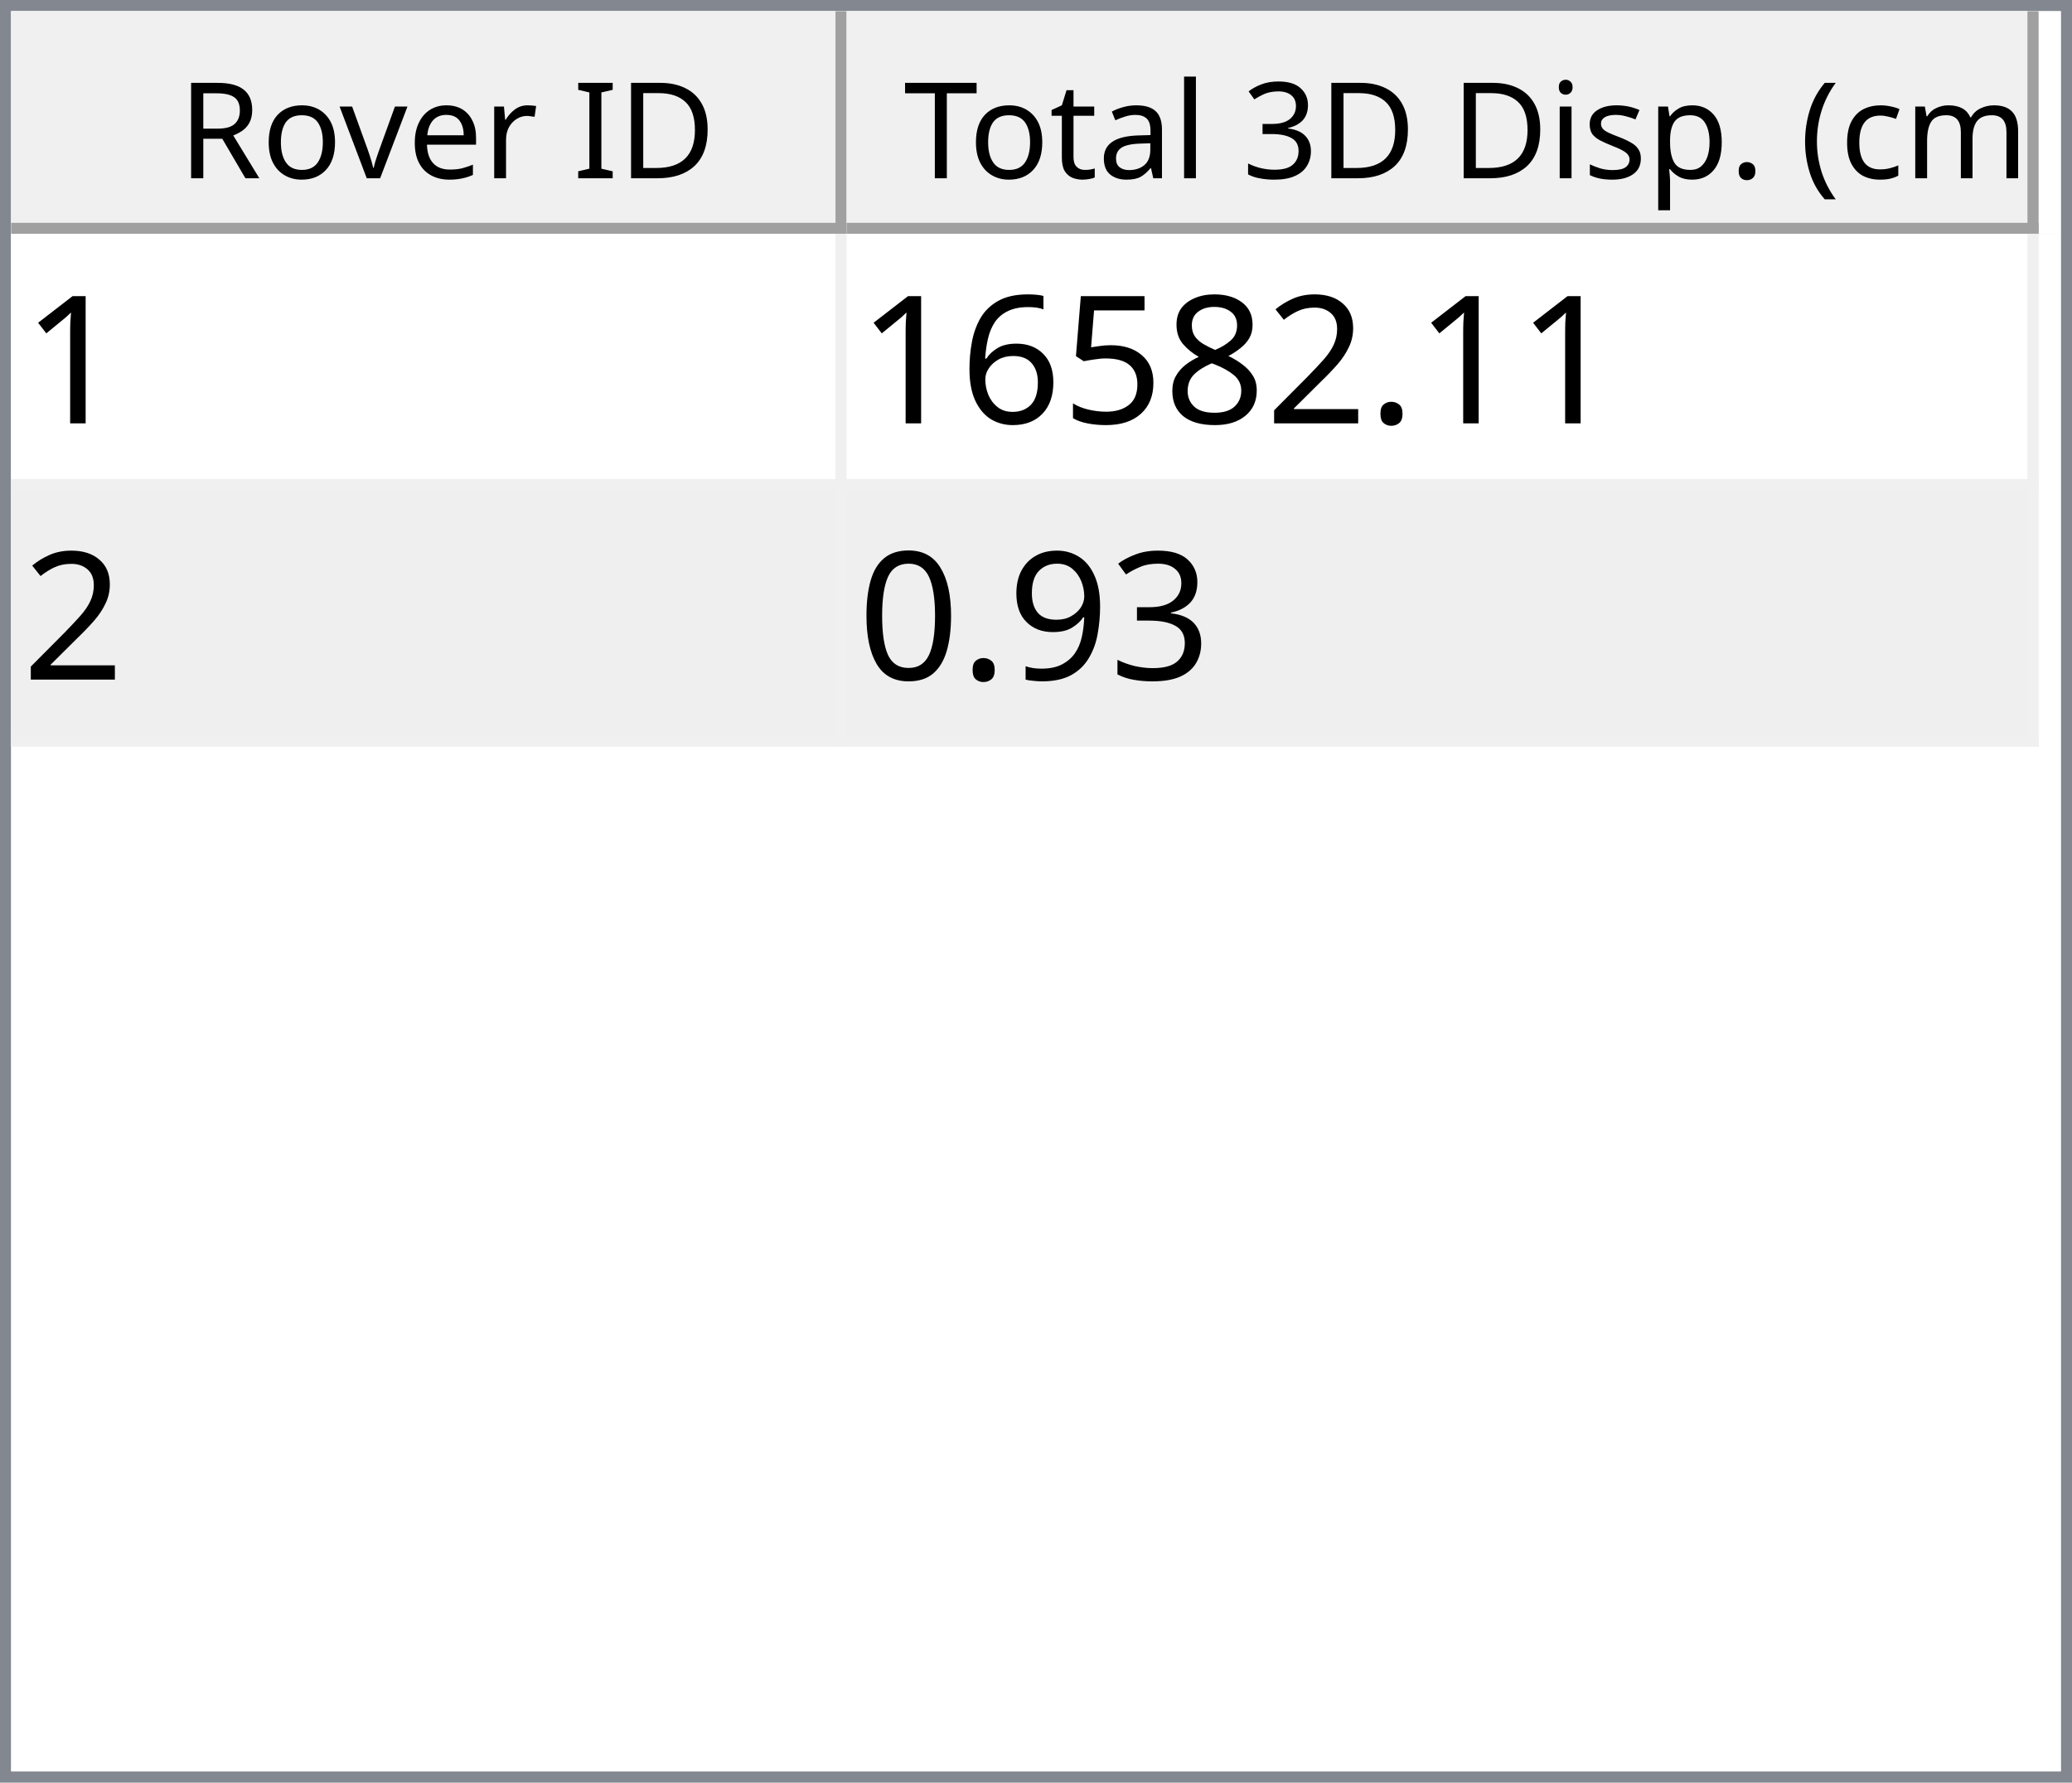
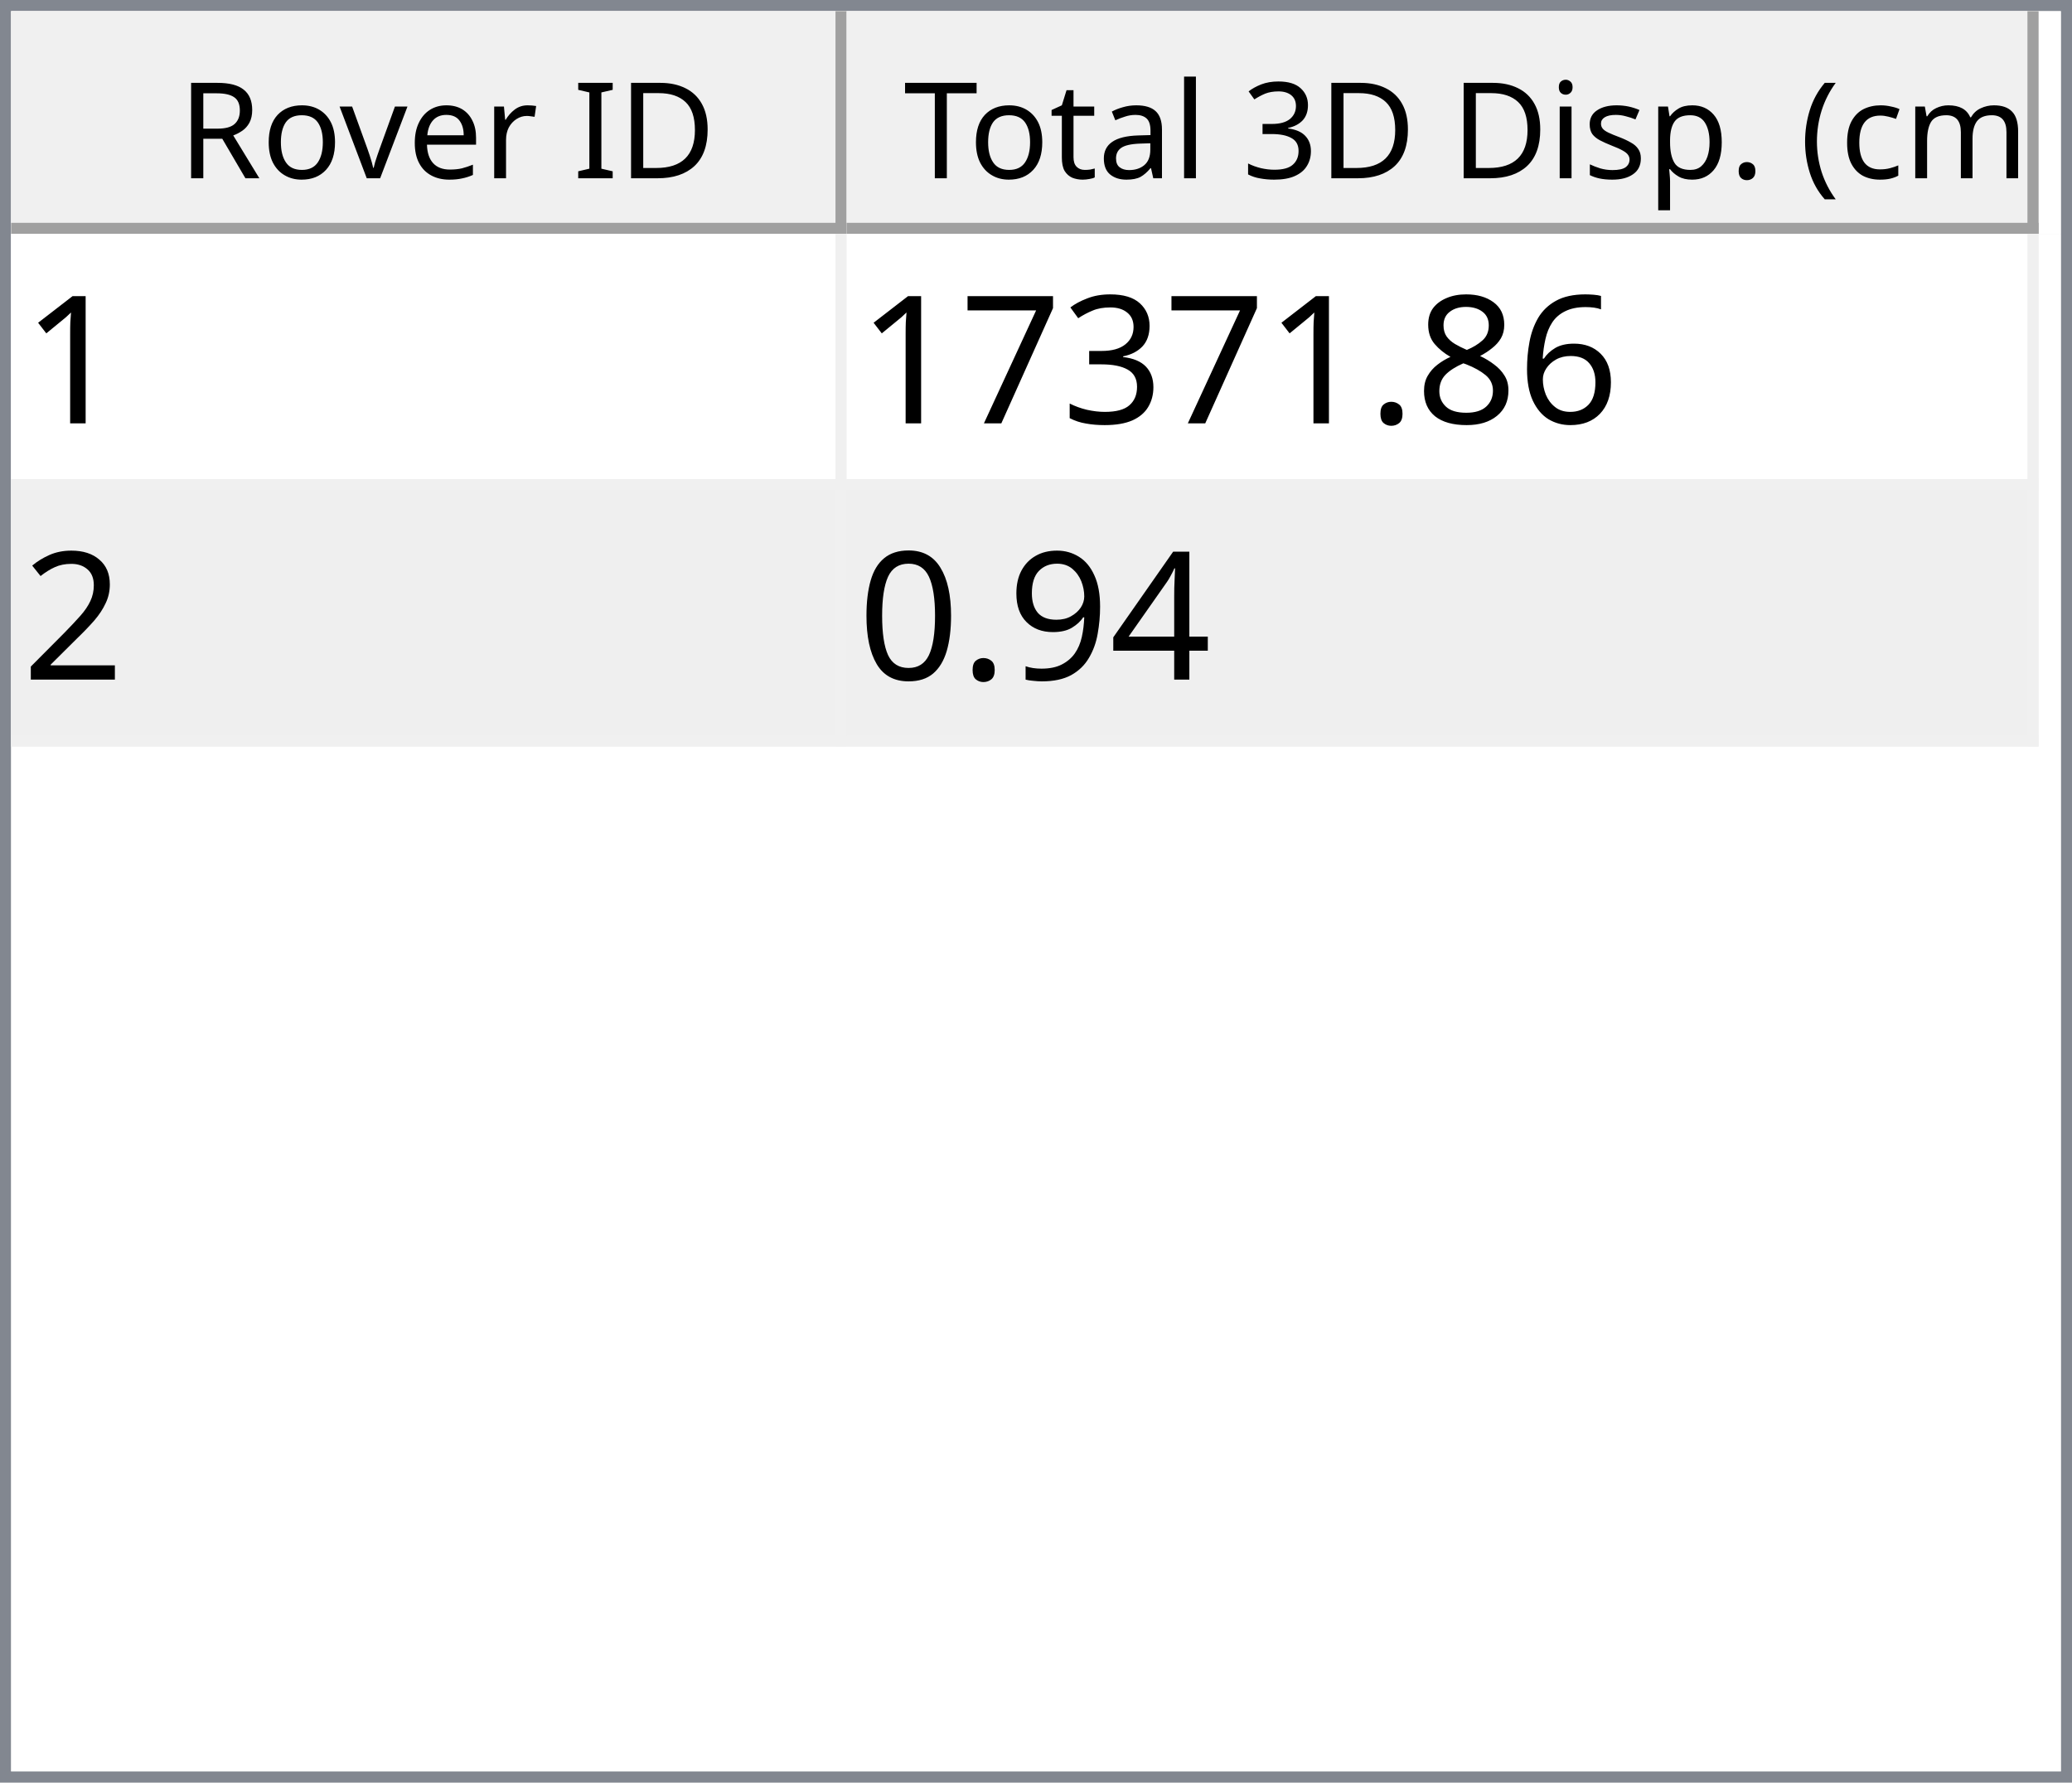
<svg xmlns="http://www.w3.org/2000/svg" style="fill-opacity:1; color-rendering:auto; color-interpolation:auto; text-rendering:auto; stroke:black; stroke-linecap:square; stroke-miterlimit:10; shape-rendering:auto; stroke-opacity:1; fill:black; stroke-dasharray:none; font-weight:normal; stroke-width:1; font-family:'Dialog'; font-style:normal; stroke-linejoin:miter; font-size:12px; stroke-dashoffset:0; image-rendering:auto;" width="186" height="160">
  <defs id="genericDefs" />
  <g>
    <defs id="defs1">
      <clipPath clipPathUnits="userSpaceOnUse" id="clipPath1">
        <path d="M0 0 L186 0 L186 160 L0 160 L0 0 Z" />
      </clipPath>
      <clipPath clipPathUnits="userSpaceOnUse" id="clipPath2">
        <path d="M0 0 L0 160 L186 160 L186 0 Z" />
      </clipPath>
      <clipPath clipPathUnits="userSpaceOnUse" id="clipPath3">
        <path d="M0 0 L0 20 L184 20 L184 0 Z" />
      </clipPath>
      <clipPath clipPathUnits="userSpaceOnUse" id="clipPath4">
        <path d="M0 0 L0 20 L75 20 L75 0 Z" />
      </clipPath>
      <clipPath clipPathUnits="userSpaceOnUse" id="clipPath5">
        <path d="M1 1 L1 19 L74 19 L74 1 Z" />
      </clipPath>
      <clipPath clipPathUnits="userSpaceOnUse" id="clipPath6">
        <path d="M0 0 L0 18 L73 18 L73 0 Z" />
      </clipPath>
      <clipPath clipPathUnits="userSpaceOnUse" id="clipPath7">
        <path d="M-0.5 -0.5 L-0.5 19.5 L74.5 19.5 L74.5 -0.5 Z" />
      </clipPath>
      <clipPath clipPathUnits="userSpaceOnUse" id="clipPath8">
        <path d="M0 0 L0 20 L107 20 L107 0 Z" />
      </clipPath>
      <clipPath clipPathUnits="userSpaceOnUse" id="clipPath9">
        <path d="M1 1 L1 19 L106 19 L106 1 Z" />
      </clipPath>
      <clipPath clipPathUnits="userSpaceOnUse" id="clipPath10">
        <path d="M0 0 L0 18 L105 18 L105 0 Z" />
      </clipPath>
      <clipPath clipPathUnits="userSpaceOnUse" id="clipPath11">
        <path d="M-0.5 -0.5 L-0.5 19.5 L106.5 19.5 L106.5 -0.5 Z" />
      </clipPath>
      <clipPath clipPathUnits="userSpaceOnUse" id="clipPath12">
        <path d="M0 0 L0 138 L184 138 L184 0 Z" />
      </clipPath>
      <clipPath clipPathUnits="userSpaceOnUse" id="clipPath13">
        <path d="M0 0 L0 46 L182 46 L182 0 Z" />
      </clipPath>
      <clipPath clipPathUnits="userSpaceOnUse" id="clipPath14">
        <path d="M-0.5 -0.5 L-0.5 45.5 L181.5 45.5 L181.5 -0.5 Z" />
      </clipPath>
      <clipPath clipPathUnits="userSpaceOnUse" id="clipPath15">
        <path d="M0 0 L0 22 L74 22 L74 0 Z" />
      </clipPath>
      <clipPath clipPathUnits="userSpaceOnUse" id="clipPath16">
        <path d="M0 0 L0 22 L106 22 L106 0 Z" />
      </clipPath>
      <font horiz-adv-x="64.551" id="font1">
        <font-face ascent="107.91" descent="25.098" units-per-em="100" style="font-style:normal; font-family:Segoe UI; font-weight:normal;" />
        <missing-glyph horiz-adv-x="64.551" d="M8.109 0 L8.109 68.266 L56.453 68.266 L56.453 0 L8.109 0 ZM15.328 7.234 L49.219 7.234 L49.219 61.031 L15.328 61.031 L15.328 7.234 Z" />
        <glyph unicode="D" horiz-adv-x="70.117" d="M9.188 0 L9.188 70.016 L28.516 70.016 Q65.531 70.016 65.531 35.891 Q65.531 19.672 55.25 9.836 Q44.969 0 27.734 0 L9.188 0 ZM17.391 62.594 L17.391 7.422 L27.828 7.422 Q41.609 7.422 49.273 14.797 Q56.938 22.172 56.938 35.688 Q56.938 62.594 28.328 62.594 L17.391 62.594 Z" />
        <glyph unicode="I" horiz-adv-x="26.611" d="M17.391 0 L9.188 0 L9.188 70.016 L17.391 70.016 L17.391 0 Z" />
        <glyph unicode=" " horiz-adv-x="27.393" d="" />
        <glyph unicode="r" horiz-adv-x="34.766" d="M34.188 41.891 Q32.078 43.5 28.125 43.5 Q23 43.5 19.555 38.672 Q16.109 33.844 16.109 25.484 L16.109 0 L8.109 0 L8.109 50 L16.109 50 L16.109 39.703 L16.312 39.703 Q18.016 44.969 21.531 47.922 Q25.047 50.875 29.391 50.875 Q32.516 50.875 34.188 50.203 L34.188 41.891 Z" />
        <glyph unicode="e" horiz-adv-x="52.295" d="M48.297 23 L12.984 23 Q13.188 14.656 17.484 10.109 Q21.781 5.562 29.297 5.562 Q37.75 5.562 44.828 11.141 L44.828 3.609 Q38.234 -1.172 27.391 -1.172 Q16.797 -1.172 10.742 5.641 Q4.688 12.453 4.688 24.812 Q4.688 36.469 11.305 43.82 Q17.922 51.172 27.734 51.172 Q37.547 51.172 42.922 44.828 Q48.297 38.484 48.297 27.203 L48.297 23 ZM40.094 29.781 Q40.047 36.719 36.75 40.578 Q33.453 44.438 27.594 44.438 Q21.922 44.438 17.969 40.383 Q14.016 36.328 13.094 29.781 L40.094 29.781 Z" />
        <glyph unicode="v" horiz-adv-x="47.9" d="M47.406 50 L27.484 0 L19.625 0 L0.688 50 L9.469 50 L22.172 13.672 Q23.578 9.672 23.922 6.688 L24.125 6.688 Q24.609 10.453 25.688 13.484 L38.969 50 L47.406 50 Z" />
        <glyph unicode="o" horiz-adv-x="58.594" d="M29 -1.172 Q17.922 -1.172 11.305 5.836 Q4.688 12.844 4.688 24.422 Q4.688 37.016 11.57 44.094 Q18.453 51.172 30.172 51.172 Q41.359 51.172 47.633 44.289 Q53.906 37.406 53.906 25.203 Q53.906 13.234 47.141 6.031 Q40.375 -1.172 29 -1.172 ZM29.594 44.438 Q21.875 44.438 17.383 39.188 Q12.891 33.938 12.891 24.703 Q12.891 15.828 17.43 10.695 Q21.969 5.562 29.594 5.562 Q37.359 5.562 41.531 10.594 Q45.703 15.625 45.703 24.906 Q45.703 34.281 41.531 39.359 Q37.359 44.438 29.594 44.438 Z" />
        <glyph unicode="R" horiz-adv-x="59.814" d="M59.375 0 L49.609 0 L37.891 19.625 Q36.281 22.359 34.766 24.289 Q33.25 26.219 31.664 27.438 Q30.078 28.656 28.25 29.219 Q26.422 29.781 24.125 29.781 L17.391 29.781 L17.391 0 L9.188 0 L9.188 70.016 L30.078 70.016 Q34.672 70.016 38.555 68.867 Q42.438 67.719 45.289 65.375 Q48.141 63.031 49.758 59.547 Q51.375 56.062 51.375 51.375 Q51.375 47.703 50.273 44.656 Q49.172 41.609 47.148 39.211 Q45.125 36.812 42.266 35.133 Q39.406 33.453 35.844 32.516 L35.844 32.328 Q37.594 31.547 38.891 30.547 Q40.188 29.547 41.359 28.18 Q42.531 26.812 43.68 25.078 Q44.828 23.344 46.234 21.047 L59.375 0 ZM17.391 62.594 L17.391 37.203 L28.516 37.203 Q31.594 37.203 34.203 38.133 Q36.812 39.062 38.719 40.797 Q40.625 42.531 41.703 45.047 Q42.781 47.562 42.781 50.688 Q42.781 56.297 39.141 59.445 Q35.5 62.594 28.609 62.594 L17.391 62.594 Z" />
        <glyph unicode=")" horiz-adv-x="30.176" d="M8.297 -15.922 L1.172 -15.922 Q16.406 2.344 16.406 26.812 Q16.406 51.469 1.078 70.016 L8.297 70.016 Q23.531 52.156 23.531 26.703 Q23.531 1.375 8.297 -15.922 Z" />
        <glyph unicode="m" horiz-adv-x="86.133" d="M79.109 0 L71.094 0 L71.094 28.719 Q71.094 37.016 68.531 40.727 Q65.969 44.438 59.906 44.438 Q54.781 44.438 51.195 39.75 Q47.609 35.062 47.609 28.516 L47.609 0 L39.594 0 L39.594 29.688 Q39.594 44.438 28.219 44.438 Q22.953 44.438 19.531 40.016 Q16.109 35.594 16.109 28.516 L16.109 0 L8.109 0 L8.109 50 L16.109 50 L16.109 42.094 L16.312 42.094 Q21.625 51.172 31.844 51.172 Q36.969 51.172 40.773 48.312 Q44.578 45.453 46 40.828 Q51.562 51.172 62.594 51.172 Q79.109 51.172 79.109 30.812 L79.109 0 Z" />
        <glyph unicode="c" horiz-adv-x="46.191" d="M42.188 2.297 Q36.422 -1.172 28.516 -1.172 Q17.828 -1.172 11.258 5.789 Q4.688 12.75 4.688 23.828 Q4.688 36.188 11.766 43.68 Q18.844 51.172 30.672 51.172 Q37.25 51.172 42.281 48.734 L42.281 40.531 Q36.719 44.438 30.375 44.438 Q22.703 44.438 17.797 38.945 Q12.891 33.453 12.891 24.516 Q12.891 15.719 17.508 10.641 Q22.125 5.562 29.891 5.562 Q36.422 5.562 42.188 9.906 L42.188 2.297 Z" />
        <glyph unicode="(" horiz-adv-x="30.176" d="M29.109 -15.922 L21.969 -15.922 Q6.844 1.375 6.844 26.703 Q6.844 52.156 21.969 70.016 L29.203 70.016 Q13.875 51.469 13.875 26.812 Q13.875 2.344 29.109 -15.922 Z" />
        <glyph unicode="." horiz-adv-x="21.68" d="M10.891 -1.078 Q8.641 -1.078 7.055 0.539 Q5.469 2.156 5.469 4.391 Q5.469 6.641 7.055 8.273 Q8.641 9.906 10.891 9.906 Q13.188 9.906 14.797 8.273 Q16.406 6.641 16.406 4.391 Q16.406 2.156 14.797 0.539 Q13.188 -1.078 10.891 -1.078 Z" />
        <glyph unicode="p" horiz-adv-x="58.789" d="M16.312 7.234 L16.109 7.234 L16.109 -23 L8.109 -23 L8.109 50 L16.109 50 L16.109 41.219 L16.312 41.219 Q22.219 51.172 33.594 51.172 Q43.266 51.172 48.688 44.461 Q54.109 37.75 54.109 26.469 Q54.109 13.922 48 6.375 Q41.891 -1.172 31.297 -1.172 Q21.578 -1.172 16.312 7.234 ZM16.109 27.391 L16.109 20.406 Q16.109 14.203 20.141 9.883 Q24.172 5.562 30.375 5.562 Q37.641 5.562 41.773 11.133 Q45.906 16.703 45.906 26.609 Q45.906 34.969 42.047 39.703 Q38.188 44.438 31.594 44.438 Q24.609 44.438 20.359 39.578 Q16.109 34.719 16.109 27.391 Z" />
        <glyph unicode="s" horiz-adv-x="42.432" d="M5.078 1.812 L5.078 10.406 Q11.625 5.562 19.484 5.562 Q30.031 5.562 30.031 12.594 Q30.031 14.594 29.125 15.992 Q28.219 17.391 26.68 18.461 Q25.141 19.531 23.07 20.383 Q21 21.234 18.609 22.172 Q15.281 23.484 12.766 24.828 Q10.25 26.172 8.57 27.859 Q6.891 29.547 6.031 31.695 Q5.172 33.844 5.172 36.719 Q5.172 40.234 6.789 42.945 Q8.406 45.656 11.086 47.484 Q13.766 49.312 17.211 50.242 Q20.656 51.172 24.312 51.172 Q30.812 51.172 35.938 48.922 L35.938 40.828 Q30.422 44.438 23.25 44.438 Q21 44.438 19.195 43.922 Q17.391 43.406 16.094 42.477 Q14.797 41.547 14.086 40.258 Q13.375 38.969 13.375 37.406 Q13.375 35.453 14.086 34.133 Q14.797 32.812 16.164 31.789 Q17.531 30.766 19.484 29.938 Q21.438 29.109 23.922 28.125 Q27.25 26.859 29.883 25.516 Q32.516 24.172 34.375 22.484 Q36.234 20.797 37.234 18.602 Q38.234 16.406 38.234 13.375 Q38.234 9.672 36.602 6.938 Q34.969 4.203 32.234 2.398 Q29.5 0.594 25.93 -0.289 Q22.359 -1.172 18.453 -1.172 Q10.75 -1.172 5.078 1.812 Z" />
        <glyph unicode="i" horiz-adv-x="24.219" d="M12.203 62.703 Q10.062 62.703 8.547 64.164 Q7.031 65.625 7.031 67.875 Q7.031 70.125 8.547 71.609 Q10.062 73.094 12.203 73.094 Q14.406 73.094 15.945 71.609 Q17.484 70.125 17.484 67.875 Q17.484 65.719 15.945 64.211 Q14.406 62.703 12.203 62.703 ZM16.109 0 L8.109 0 L8.109 50 L16.109 50 L16.109 0 Z" />
        <glyph unicode="3" horiz-adv-x="53.906" d="M46.531 19.828 Q46.531 15.094 44.75 11.211 Q42.969 7.328 39.719 4.57 Q36.469 1.812 31.93 0.297 Q27.391 -1.219 21.922 -1.219 Q11.922 -1.219 6 2.594 L6 11.188 Q13.094 5.609 22.219 5.609 Q25.875 5.609 28.828 6.539 Q31.781 7.469 33.906 9.227 Q36.031 10.984 37.18 13.477 Q38.328 15.969 38.328 19.094 Q38.328 32.812 18.797 32.812 L12.984 32.812 L12.984 39.594 L18.5 39.594 Q35.797 39.594 35.797 52.484 Q35.797 64.406 22.609 64.406 Q15.188 64.406 8.688 59.422 L8.688 67.188 Q15.375 71.188 24.609 71.188 Q29 71.188 32.57 69.969 Q36.141 68.75 38.68 66.555 Q41.219 64.359 42.609 61.281 Q44 58.203 44 54.5 Q44 40.672 30.031 36.719 L30.031 36.531 Q33.594 36.141 36.625 34.797 Q39.656 33.453 41.852 31.305 Q44.047 29.156 45.289 26.25 Q46.531 23.344 46.531 19.828 Z" />
        <glyph unicode="l" horiz-adv-x="24.219" d="M16.109 0 L8.109 0 L8.109 74.031 L16.109 74.031 L16.109 0 Z" />
        <glyph unicode="a" horiz-adv-x="50.879" d="M43.891 0 L35.891 0 L35.891 7.812 L35.688 7.812 Q30.469 -1.172 20.312 -1.172 Q12.844 -1.172 8.617 2.781 Q4.391 6.734 4.391 13.281 Q4.391 27.297 20.906 29.594 L35.891 31.688 Q35.891 44.438 25.594 44.438 Q16.547 44.438 9.281 38.281 L9.281 46.484 Q16.656 51.172 26.266 51.172 Q43.891 51.172 43.891 32.516 L43.891 0 ZM35.891 25.297 L23.828 23.641 Q18.266 22.859 15.43 20.875 Q12.594 18.891 12.594 13.875 Q12.594 10.203 15.211 7.883 Q17.828 5.562 22.172 5.562 Q28.125 5.562 32.008 9.742 Q35.891 13.922 35.891 20.312 L35.891 25.297 Z" />
        <glyph unicode="t" horiz-adv-x="33.887" d="M31.297 0.484 Q28.469 -1.078 23.828 -1.078 Q10.688 -1.078 10.688 13.578 L10.688 43.172 L2.094 43.172 L2.094 50 L10.688 50 L10.688 62.203 L18.703 64.797 L18.703 50 L31.297 50 L31.297 43.172 L18.703 43.172 L18.703 14.984 Q18.703 9.969 20.414 7.82 Q22.125 5.672 26.078 5.672 Q29.109 5.672 31.297 7.328 L31.297 0.484 Z" />
        <glyph unicode="T" horiz-adv-x="52.393" d="M50.594 62.594 L30.375 62.594 L30.375 0 L22.172 0 L22.172 62.594 L2 62.594 L2 70.016 L50.594 70.016 L50.594 62.594 Z" />
      </font>
      <font horiz-adv-x="75.0" id="font2">
        <font-face ascent="100.537" descent="21.973" units-per-em="100" style="font-style:normal; font-family:sans-serif; font-weight:normal;" />
        <missing-glyph horiz-adv-x="75.0" d="M12.5 0 L12.5 62.5 L62.5 62.5 L62.5 0 L12.5 0 ZM14.062 1.562 L60.938 1.562 L60.938 60.938 L14.062 60.938 L14.062 1.562 Z" />
        <glyph unicode="1" horiz-adv-x="55.615" d="M37.25 0 L28.469 0 L28.469 56 Q25.297 52.984 20.141 49.953 Q14.984 46.922 10.891 45.406 L10.891 53.906 Q18.266 57.375 23.781 62.305 Q29.297 67.234 31.594 71.875 L37.25 71.875 L37.25 0 Z" />
+         <glyph unicode="6" horiz-adv-x="55.615" d="M49.75 54.047 L41.016 53.375 Q39.844 58.547 37.703 60.891 Q34.125 64.656 28.906 64.656 Q24.703 64.656 21.531 62.312 Q17.391 59.281 14.992 53.469 Q12.594 47.656 12.5 36.922 Q15.672 41.75 20.266 44.094 Q24.859 46.438 29.891 46.438 Q38.672 46.438 44.852 39.969 Q51.031 33.5 51.031 23.25 Q51.031 16.5 48.125 10.719 Q45.219 4.938 40.141 1.859 Q35.062 -1.219 28.609 -1.219 Q17.625 -1.219 10.695 6.859 Q3.766 14.938 3.766 33.5 Q3.766 54.25 11.422 63.672 Q18.109 71.875 29.438 71.875 Q37.891 71.875 43.289 67.141 Q48.688 62.406 49.75 54.047 ZM13.875 23.188 Q13.875 18.656 15.797 14.508 Q17.719 10.359 21.188 8.18 Q24.656 6 28.469 6 Q34.031 6 38.039 10.492 Q42.047 14.984 42.047 22.703 Q42.047 30.125 38.086 34.398 Q34.125 38.672 28.125 38.672 Q22.172 38.672 18.023 34.398 Q13.875 30.125 13.875 23.188 Z" />
+         <glyph unicode="8" horiz-adv-x="55.615" d="M17.672 38.812 Q12.203 40.828 9.57 44.539 Q6.938 48.25 6.938 53.422 Q6.938 61.234 12.555 66.555 Q18.172 71.875 27.484 71.875 Q36.859 71.875 42.578 66.43 Q48.297 60.984 48.297 53.172 Q48.297 48.188 45.68 44.508 Q43.062 40.828 37.75 38.812 Q44.344 36.672 47.781 31.883 Q51.219 27.094 51.219 20.453 Q51.219 11.281 44.727 5.031 Q38.234 -1.219 27.641 -1.219 Q17.047 -1.219 10.547 5.055 Q4.047 11.328 4.047 20.703 Q4.047 27.688 7.594 32.398 Q11.141 37.109 17.672 38.812 ZM15.922 53.719 Q15.922 48.641 19.195 45.414 Q22.469 42.188 27.688 42.188 Q32.766 42.188 36.016 45.383 Q39.266 48.578 39.266 53.219 Q39.266 58.062 35.914 61.359 Q32.562 64.656 27.594 64.656 Q22.562 64.656 19.242 61.43 Q15.922 58.203 15.922 53.719 ZM13.094 20.656 Q13.094 16.891 14.875 13.375 Q16.656 9.859 20.172 7.93 Q23.688 6 27.734 6 Q34.031 6 38.133 10.055 Q42.234 14.109 42.234 20.359 Q42.234 26.703 38.016 30.859 Q33.797 35.016 27.438 35.016 Q21.234 35.016 17.164 30.914 Q13.094 26.812 13.094 20.656 Z" />
        <glyph unicode="." horiz-adv-x="27.783" d="M9.078 0 L9.078 10.016 L19.094 10.016 L19.094 0 L9.078 0 Z" />
+         <glyph unicode="3" horiz-adv-x="55.615" d="M4.203 18.891 L12.984 20.062 Q14.5 12.594 18.141 9.297 Q21.781 6 27 6 Q33.203 6 37.477 10.297 Q41.75 14.594 41.75 20.953 Q41.75 27 37.797 30.93 Q33.844 34.859 27.734 34.859 Q25.25 34.859 21.531 33.891 L22.516 41.609 Q23.391 41.5 23.922 41.5 Q29.547 41.5 34.039 44.43 Q38.531 47.359 38.531 53.469 Q38.531 58.297 35.258 61.477 Q31.984 64.656 26.812 64.656 Q21.688 64.656 18.266 61.43 Q14.844 58.203 13.875 51.766 L5.078 53.328 Q6.688 62.156 12.398 67.016 Q18.109 71.875 26.609 71.875 Q32.469 71.875 37.398 69.359 Q42.328 66.844 44.945 62.5 Q47.562 58.156 47.562 53.266 Q47.562 48.641 45.07 44.828 Q42.578 41.016 37.703 38.766 Q44.047 37.312 47.562 32.695 Q51.078 28.078 51.078 21.141 Q51.078 11.766 44.242 5.25 Q37.406 -1.266 26.953 -1.266 Q17.531 -1.266 11.305 4.352 Q5.078 9.969 4.203 18.891 Z" />
+         <glyph unicode="7" horiz-adv-x="55.615" d="M4.734 62.203 L4.734 70.656 L51.078 70.656 L51.078 63.812 Q44.234 56.547 37.523 44.484 Q30.812 32.422 27.156 19.672 Q24.516 10.688 23.781 0 L14.75 0 Q14.891 8.453 18.062 20.414 Q21.234 32.375 27.172 43.484 Q33.109 54.594 39.797 62.203 L4.734 62.203 Z" />
        <glyph unicode="2" horiz-adv-x="55.615" d="M50.344 8.453 L50.344 0 L3.031 0 Q2.938 3.172 4.047 6.109 Q5.859 10.938 9.836 15.625 Q13.812 20.312 21.344 26.469 Q33.016 36.031 37.117 41.625 Q41.219 47.219 41.219 52.203 Q41.219 57.422 37.477 61.008 Q33.734 64.594 27.734 64.594 Q21.391 64.594 17.578 60.789 Q13.766 56.984 13.719 50.25 L4.688 51.172 Q5.609 61.281 11.664 66.578 Q17.719 71.875 27.938 71.875 Q38.234 71.875 44.242 66.164 Q50.25 60.453 50.25 52 Q50.25 47.703 48.492 43.555 Q46.734 39.406 42.656 34.812 Q38.578 30.219 29.109 22.219 Q21.188 15.578 18.945 13.211 Q16.703 10.844 15.234 8.453 L50.344 8.453 Z" />
-         <glyph unicode="8" horiz-adv-x="55.615" d="M17.672 38.812 Q12.203 40.828 9.57 44.539 Q6.938 48.25 6.938 53.422 Q6.938 61.234 12.555 66.555 Q18.172 71.875 27.484 71.875 Q36.859 71.875 42.578 66.43 Q48.297 60.984 48.297 53.172 Q48.297 48.188 45.68 44.508 Q43.062 40.828 37.75 38.812 Q44.344 36.672 47.781 31.883 Q51.219 27.094 51.219 20.453 Q51.219 11.281 44.727 5.031 Q38.234 -1.219 27.641 -1.219 Q17.047 -1.219 10.547 5.055 Q4.047 11.328 4.047 20.703 Q4.047 27.688 7.594 32.398 Q11.141 37.109 17.672 38.812 ZM15.922 53.719 Q15.922 48.641 19.195 45.414 Q22.469 42.188 27.688 42.188 Q32.766 42.188 36.016 45.383 Q39.266 48.578 39.266 53.219 Q39.266 58.062 35.914 61.359 Q32.562 64.656 27.594 64.656 Q22.562 64.656 19.242 61.43 Q15.922 58.203 15.922 53.719 ZM13.094 20.656 Q13.094 16.891 14.875 13.375 Q16.656 9.859 20.172 7.93 Q23.688 6 27.734 6 Q34.031 6 38.133 10.055 Q42.234 14.109 42.234 20.359 Q42.234 26.703 38.016 30.859 Q33.797 35.016 27.438 35.016 Q21.234 35.016 17.164 30.914 Q13.094 26.812 13.094 20.656 Z" />
-         <glyph unicode="5" horiz-adv-x="55.615" d="M4.156 18.75 L13.375 19.531 Q14.406 12.797 18.141 9.398 Q21.875 6 27.156 6 Q33.5 6 37.891 10.789 Q42.281 15.578 42.281 23.484 Q42.281 31 38.062 35.352 Q33.844 39.703 27 39.703 Q22.75 39.703 19.336 37.773 Q15.922 35.844 13.969 32.766 L5.719 33.844 L12.641 70.609 L48.25 70.609 L48.25 62.203 L19.672 62.203 L15.828 42.969 Q22.266 47.469 29.344 47.469 Q38.719 47.469 45.164 40.969 Q51.609 34.469 51.609 24.266 Q51.609 14.547 45.953 7.469 Q39.062 -1.219 27.156 -1.219 Q17.391 -1.219 11.211 4.25 Q5.031 9.719 4.156 18.75 Z" />
-         <glyph unicode="6" horiz-adv-x="55.615" d="M49.75 54.047 L41.016 53.375 Q39.844 58.547 37.703 60.891 Q34.125 64.656 28.906 64.656 Q24.703 64.656 21.531 62.312 Q17.391 59.281 14.992 53.469 Q12.594 47.656 12.5 36.922 Q15.672 41.75 20.266 44.094 Q24.859 46.438 29.891 46.438 Q38.672 46.438 44.852 39.969 Q51.031 33.5 51.031 23.25 Q51.031 16.5 48.125 10.719 Q45.219 4.938 40.141 1.859 Q35.062 -1.219 28.609 -1.219 Q17.625 -1.219 10.695 6.859 Q3.766 14.938 3.766 33.5 Q3.766 54.25 11.422 63.672 Q18.109 71.875 29.438 71.875 Q37.891 71.875 43.289 67.141 Q48.688 62.406 49.75 54.047 ZM13.875 23.188 Q13.875 18.656 15.797 14.508 Q17.719 10.359 21.188 8.18 Q24.656 6 28.469 6 Q34.031 6 38.039 10.492 Q42.047 14.984 42.047 22.703 Q42.047 30.125 38.086 34.398 Q34.125 38.672 28.125 38.672 Q22.172 38.672 18.023 34.398 Q13.875 30.125 13.875 23.188 Z" />
-         <glyph unicode="3" horiz-adv-x="55.615" d="M4.203 18.891 L12.984 20.062 Q14.5 12.594 18.141 9.297 Q21.781 6 27 6 Q33.203 6 37.477 10.297 Q41.75 14.594 41.75 20.953 Q41.75 27 37.797 30.93 Q33.844 34.859 27.734 34.859 Q25.25 34.859 21.531 33.891 L22.516 41.609 Q23.391 41.5 23.922 41.5 Q29.547 41.5 34.039 44.43 Q38.531 47.359 38.531 53.469 Q38.531 58.297 35.258 61.477 Q31.984 64.656 26.812 64.656 Q21.688 64.656 18.266 61.43 Q14.844 58.203 13.875 51.766 L5.078 53.328 Q6.688 62.156 12.398 67.016 Q18.109 71.875 26.609 71.875 Q32.469 71.875 37.398 69.359 Q42.328 66.844 44.945 62.5 Q47.562 58.156 47.562 53.266 Q47.562 48.641 45.07 44.828 Q42.578 41.016 37.703 38.766 Q44.047 37.312 47.562 32.695 Q51.078 28.078 51.078 21.141 Q51.078 11.766 44.242 5.25 Q37.406 -1.266 26.953 -1.266 Q17.531 -1.266 11.305 4.352 Q5.078 9.969 4.203 18.891 Z" />
+         <glyph unicode="4" horiz-adv-x="55.615" d="M32.328 0 L32.328 17.141 L1.266 17.141 L1.266 25.203 L33.938 71.578 L41.109 71.578 L41.109 25.203 L50.781 25.203 L50.781 17.141 L41.109 17.141 L41.109 0 L32.328 0 ZM32.328 25.203 L32.328 57.469 L9.906 25.203 L32.328 25.203 Z" />
        <glyph unicode="9" horiz-adv-x="55.615" d="M5.469 16.547 L13.922 17.328 Q14.984 11.375 18.016 8.688 Q21.047 6 25.781 6 Q29.828 6 32.883 7.859 Q35.938 9.719 37.891 12.82 Q39.844 15.922 41.164 21.195 Q42.484 26.469 42.484 31.938 Q42.484 32.516 42.438 33.688 Q39.797 29.5 35.234 26.883 Q30.672 24.266 25.344 24.266 Q16.453 24.266 10.305 30.711 Q4.156 37.156 4.156 47.703 Q4.156 58.594 10.578 65.234 Q17 71.875 26.656 71.875 Q33.641 71.875 39.43 68.117 Q45.219 64.359 48.219 57.398 Q51.219 50.438 51.219 37.25 Q51.219 23.531 48.242 15.406 Q45.266 7.281 39.383 3.031 Q33.5 -1.219 25.594 -1.219 Q17.188 -1.219 11.867 3.445 Q6.547 8.109 5.469 16.547 ZM41.453 48.141 Q41.453 55.719 37.43 60.156 Q33.406 64.594 27.734 64.594 Q21.875 64.594 17.531 59.812 Q13.188 55.031 13.188 47.406 Q13.188 40.578 17.312 36.305 Q21.438 32.031 27.484 32.031 Q33.594 32.031 37.523 36.305 Q41.453 40.578 41.453 48.141 Z" />
        <glyph unicode="0" horiz-adv-x="55.615" d="M4.156 35.297 Q4.156 48 6.766 55.742 Q9.375 63.484 14.523 67.68 Q19.672 71.875 27.484 71.875 Q33.25 71.875 37.594 69.555 Q41.938 67.234 44.773 62.867 Q47.609 58.5 49.219 52.227 Q50.828 45.953 50.828 35.297 Q50.828 22.703 48.242 14.969 Q45.656 7.234 40.508 3.008 Q35.359 -1.219 27.484 -1.219 Q17.141 -1.219 11.234 6.203 Q4.156 15.141 4.156 35.297 ZM13.188 35.297 Q13.188 17.672 17.312 11.836 Q21.438 6 27.484 6 Q33.547 6 37.672 11.859 Q41.797 17.719 41.797 35.297 Q41.797 52.984 37.672 58.789 Q33.547 64.594 27.391 64.594 Q21.344 64.594 17.719 59.469 Q13.188 52.938 13.188 35.297 Z" />
      </font>
    </defs>
    <g style="fill:white; stroke:white;">
      <rect x="0" y="0" width="186" style="clip-path:url(#clipPath1); stroke:none;" height="160" />
    </g>
    <g style="fill:white; text-rendering:optimizeSpeed; color-rendering:optimizeSpeed; image-rendering:optimizeSpeed; shape-rendering:crispEdges; stroke:white; color-interpolation:sRGB;">
      <rect x="0" width="186" height="160" y="0" style="stroke:none;" />
      <path style="stroke:none;" d="M0 160 L186 160 L186 0 L0 0 Z" />
    </g>
    <g style="fill:rgb(240,240,240); font-family:'Segoe UI'; stroke:rgb(240,240,240);">
      <rect x="0" y="0" width="186" style="clip-path:url(#clipPath2); stroke:none;" height="160" />
    </g>
    <g style="fill:rgb(130,135,144); font-family:'Segoe UI'; stroke:rgb(130,135,144);">
      <path d="M0 0 L186 0 L186 160 L0 160 L0 0 ZM1 1 L185 1 L185 159 L1 159 L1 1 Z" style="fill-rule:evenodd; clip-path:url(#clipPath2); stroke:none;" />
    </g>
    <g style="fill:white; font-family:'Segoe UI'; stroke:white;" transform="translate(1,1)">
      <rect x="0" y="0" width="184" style="clip-path:url(#clipPath3); stroke:none;" height="20" />
    </g>
    <g style="fill:rgb(240,240,240); font-family:'Segoe UI'; stroke:rgb(240,240,240);" transform="translate(1,1)">
      <rect x="0" y="0" width="75" style="clip-path:url(#clipPath4); stroke:none;" height="20" />
    </g>
    <g style="font-family:'Segoe UI';" transform="translate(2,2)">
      <text x="14" xml:space="preserve" y="14" style="clip-path:url(#clipPath6); stroke:none;">Rover ID</text>
    </g>
    <g style="fill:rgb(160,160,160); font-family:'Segoe UI'; stroke:rgb(160,160,160); stroke-linejoin:bevel;" transform="translate(1.5,1.5)">
      <line x1="74" x2="74" y1="0" style="fill:none; clip-path:url(#clipPath7);" y2="19" />
    </g>
    <g style="fill:rgb(160,160,160); font-family:'Segoe UI'; stroke:rgb(160,160,160); stroke-linejoin:bevel;" transform="matrix(1,0,0,1,1,1) translate(0.5,0.5)">
      <line x1="0" x2="74" y1="19" style="fill:none; clip-path:url(#clipPath7);" y2="19" />
    </g>
    <g style="fill:rgb(240,240,240); font-family:'Segoe UI'; stroke:rgb(240,240,240);" transform="translate(76,1)">
      <rect x="0" y="0" width="107" style="clip-path:url(#clipPath8); stroke:none;" height="20" />
    </g>
    <g style="font-family:'Segoe UI';" transform="translate(77,2)">
      <text x="1" xml:space="preserve" y="14" style="clip-path:url(#clipPath10); stroke:none;"> Total 3D Disp. (cm)</text>
    </g>
    <g style="fill:rgb(160,160,160); font-family:'Segoe UI'; stroke:rgb(160,160,160); stroke-linejoin:bevel;" transform="translate(76.5,1.5)">
      <line x1="106" x2="106" y1="0" style="fill:none; clip-path:url(#clipPath11);" y2="19" />
    </g>
    <g style="fill:rgb(160,160,160); font-family:'Segoe UI'; stroke:rgb(160,160,160); stroke-linejoin:bevel;" transform="matrix(1,0,0,1,76,1) translate(0.5,0.5)">
      <line x1="0" x2="106" y1="19" style="fill:none; clip-path:url(#clipPath11);" y2="19" />
    </g>
    <g style="fill:white; font-family:'Segoe UI'; stroke:white;" transform="translate(1,21)">
      <rect x="0" y="0" width="184" style="clip-path:url(#clipPath12); stroke:none;" height="138" />
    </g>
    <g style="fill:rgb(240,240,240); font-size:16px; font-family:sans-serif; stroke:rgb(240,240,240);" transform="translate(1,21)">
      <rect x="0" y="0" width="182" style="clip-path:url(#clipPath13); stroke:none;" height="46" />
      <line transform="translate(0.5,0.5)" x1="0" x2="181" y1="22" style="clip-path:url(#clipPath14); fill:none; stroke-linejoin:bevel;" y2="22" />
    </g>
    <g transform="matrix(1,0,0,1,1,21) translate(0.5,0.5)" style="fill:rgb(240,240,240); font-size:16px; font-family:sans-serif; stroke:rgb(240,240,240); stroke-linejoin:bevel;">
      <line x1="0" x2="181" y1="45" style="fill:none; clip-path:url(#clipPath14);" y2="45" />
    </g>
    <g transform="matrix(1,0,0,1,1,21) translate(0.5,0.5)" style="fill:rgb(240,240,240); font-size:16px; font-family:sans-serif; stroke:rgb(240,240,240); stroke-linejoin:bevel;">
      <line x1="74" x2="74" y1="0" style="fill:none; clip-path:url(#clipPath14);" y2="45" />
    </g>
    <g transform="matrix(1,0,0,1,1,21) translate(0.5,0.5)" style="fill:rgb(240,240,240); font-size:16px; font-family:sans-serif; stroke:rgb(240,240,240); stroke-linejoin:bevel;">
      <line x1="181" x2="181" y1="0" style="fill:none; clip-path:url(#clipPath14);" y2="45" />
    </g>
    <g style="fill:white; font-size:16px; font-family:sans-serif; stroke:white;" transform="matrix(1,0,0,1,1,21)">
      <rect x="0" y="0" width="74" style="clip-path:url(#clipPath15); stroke:none;" height="22" />
      <text x="1" y="17" style="fill:black; clip-path:url(#clipPath15); stroke:none;" xml:space="preserve">1</text>
    </g>
    <g style="fill:white; font-size:16px; font-family:sans-serif; stroke:white;" transform="matrix(1,0,0,1,1,21) translate(75,0)">
      <rect x="0" y="0" width="106" style="clip-path:url(#clipPath16); stroke:none;" height="22" />
-       <text x="1" y="17" style="fill:black; clip-path:url(#clipPath16); stroke:none;" xml:space="preserve">16582.11</text>
+       <text x="1" y="17" style="fill:black; clip-path:url(#clipPath16); stroke:none;" xml:space="preserve">17371.86</text>
    </g>
    <g style="fill:rgb(239,239,239); font-size:16px; font-family:sans-serif; stroke:rgb(239,239,239);" transform="matrix(1,0,0,1,1,21) translate(0,23)">
      <rect x="0" y="0" width="74" style="clip-path:url(#clipPath15); stroke:none;" height="22" />
      <text x="1" y="17" style="fill:black; clip-path:url(#clipPath15); stroke:none;" xml:space="preserve">2</text>
    </g>
    <g style="fill:rgb(239,239,239); font-size:16px; font-family:sans-serif; stroke:rgb(239,239,239);" transform="matrix(1,0,0,1,1,21) translate(75,23)">
      <rect x="0" y="0" width="106" style="clip-path:url(#clipPath16); stroke:none;" height="22" />
-       <text x="1" y="17" style="fill:black; clip-path:url(#clipPath16); stroke:none;" xml:space="preserve">0.93</text>
+       <text x="1" y="17" style="fill:black; clip-path:url(#clipPath16); stroke:none;" xml:space="preserve">0.94</text>
    </g>
  </g>
</svg>
